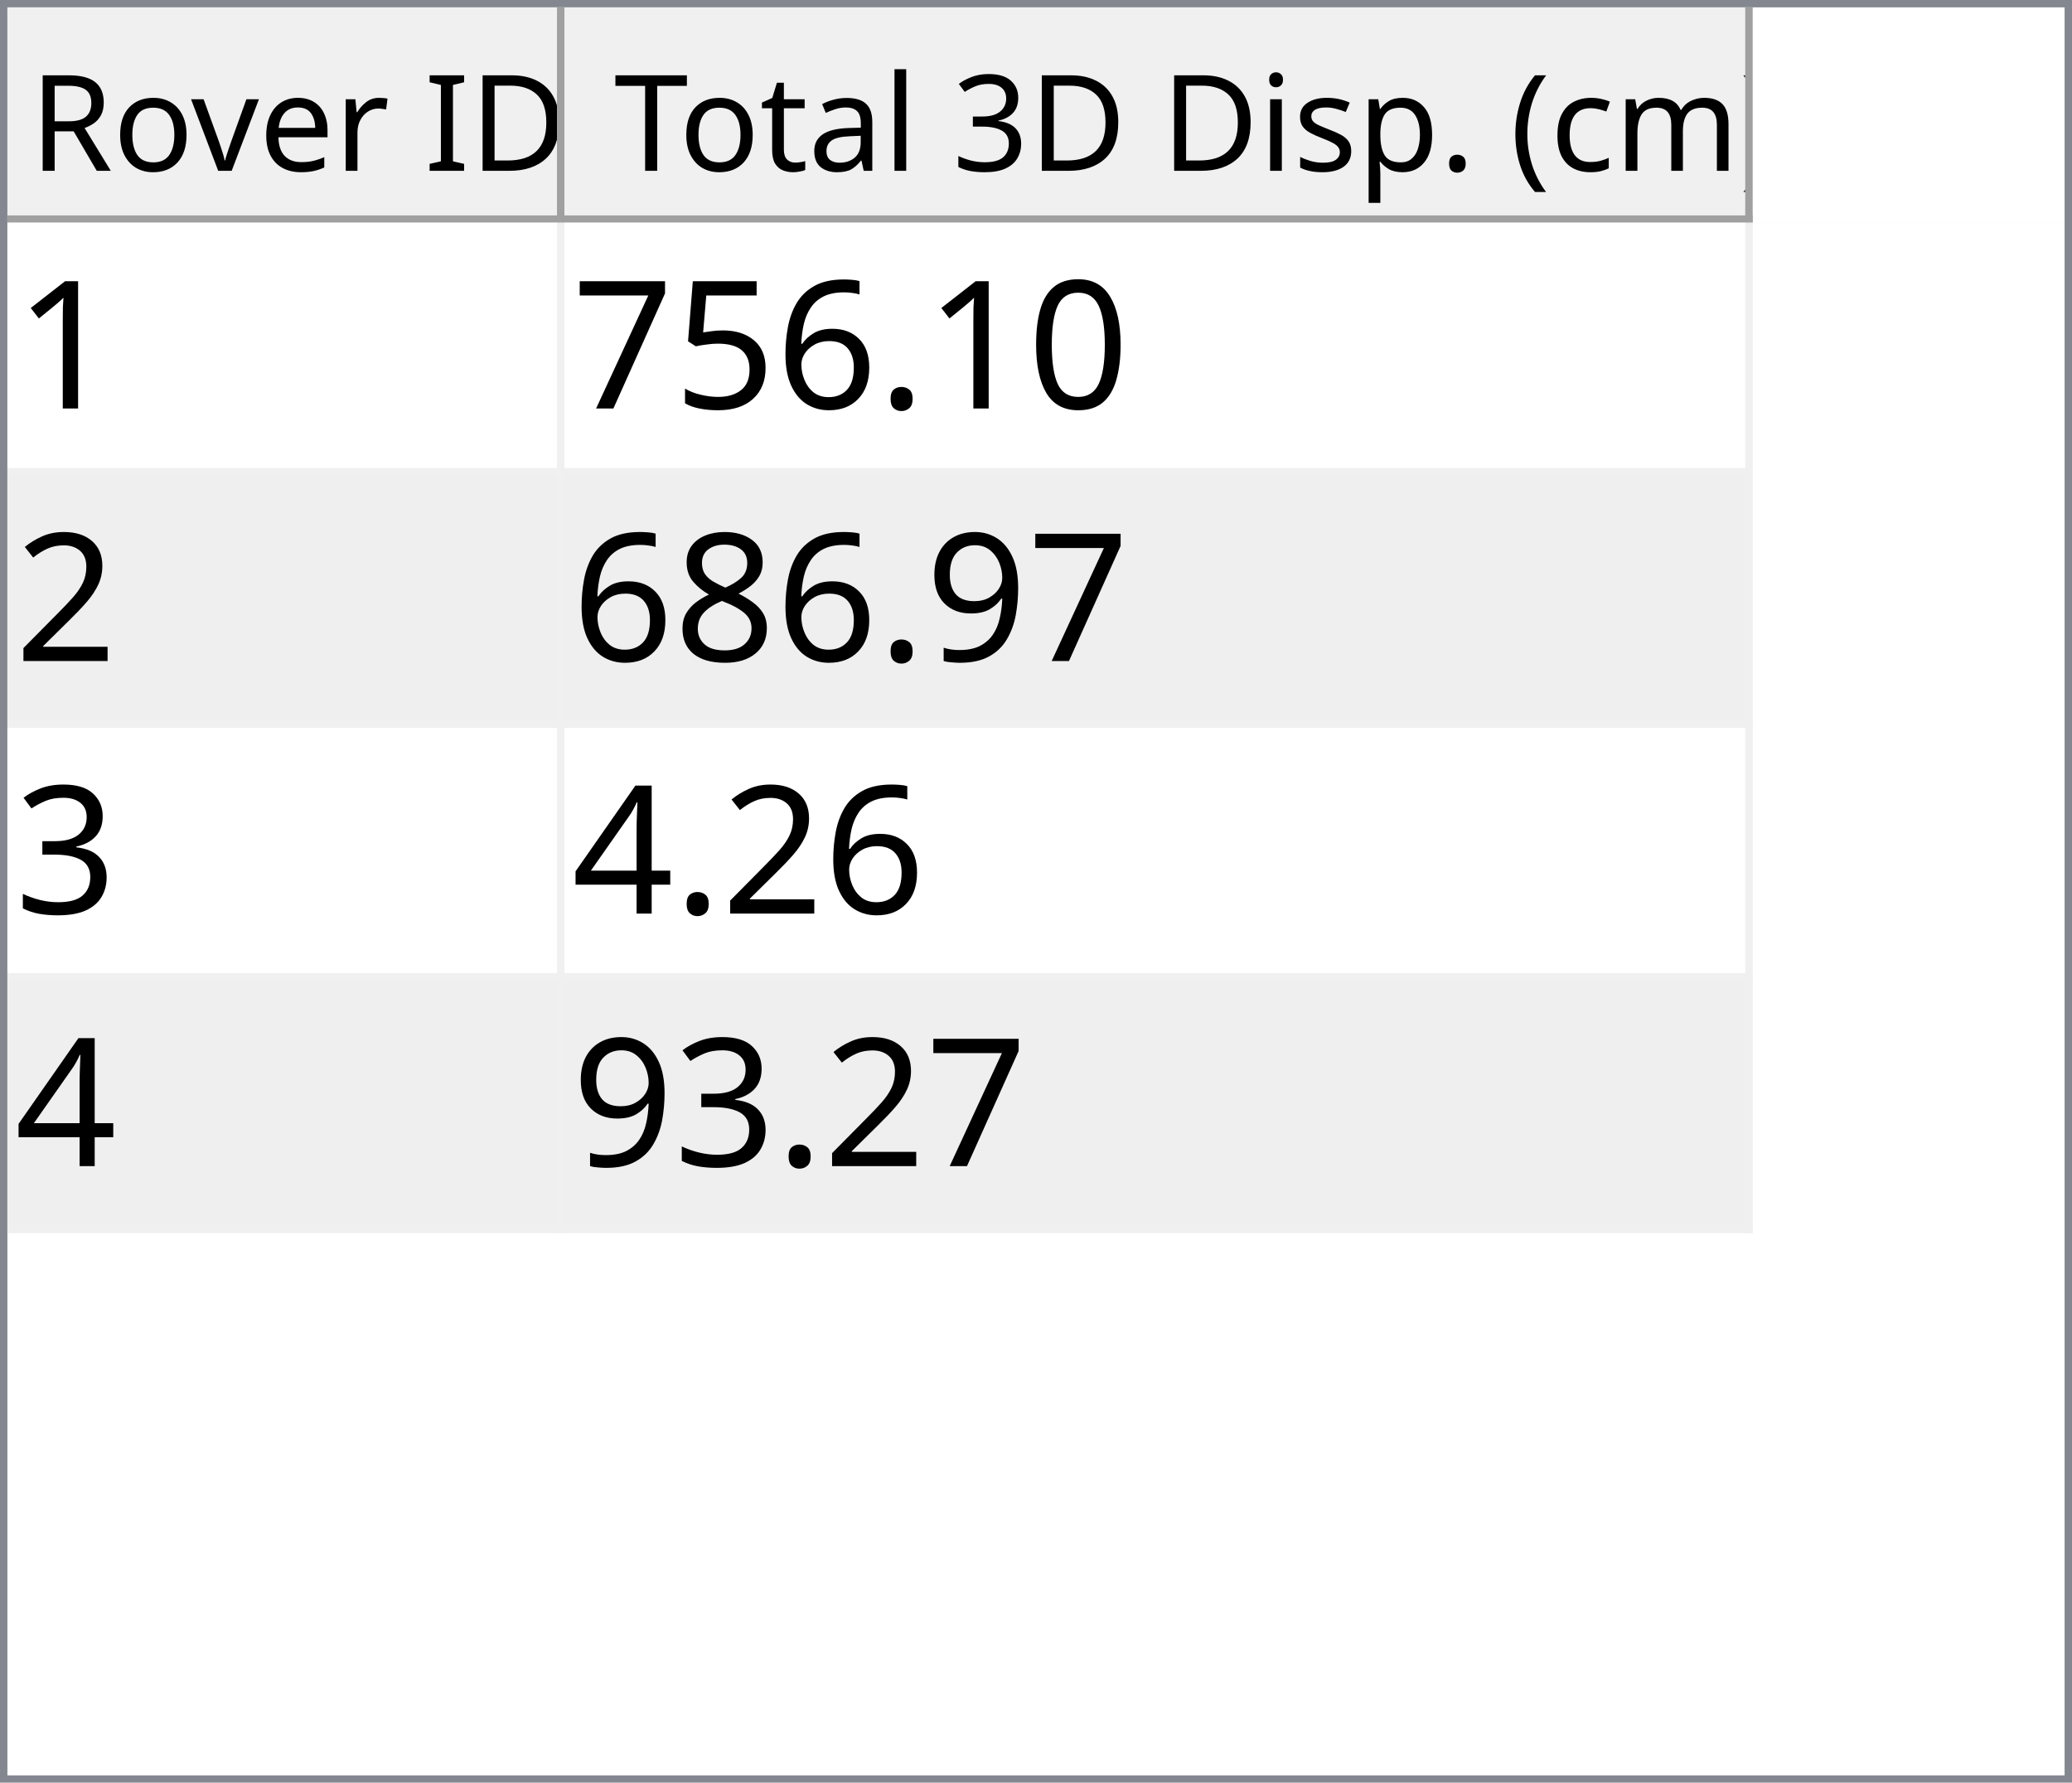
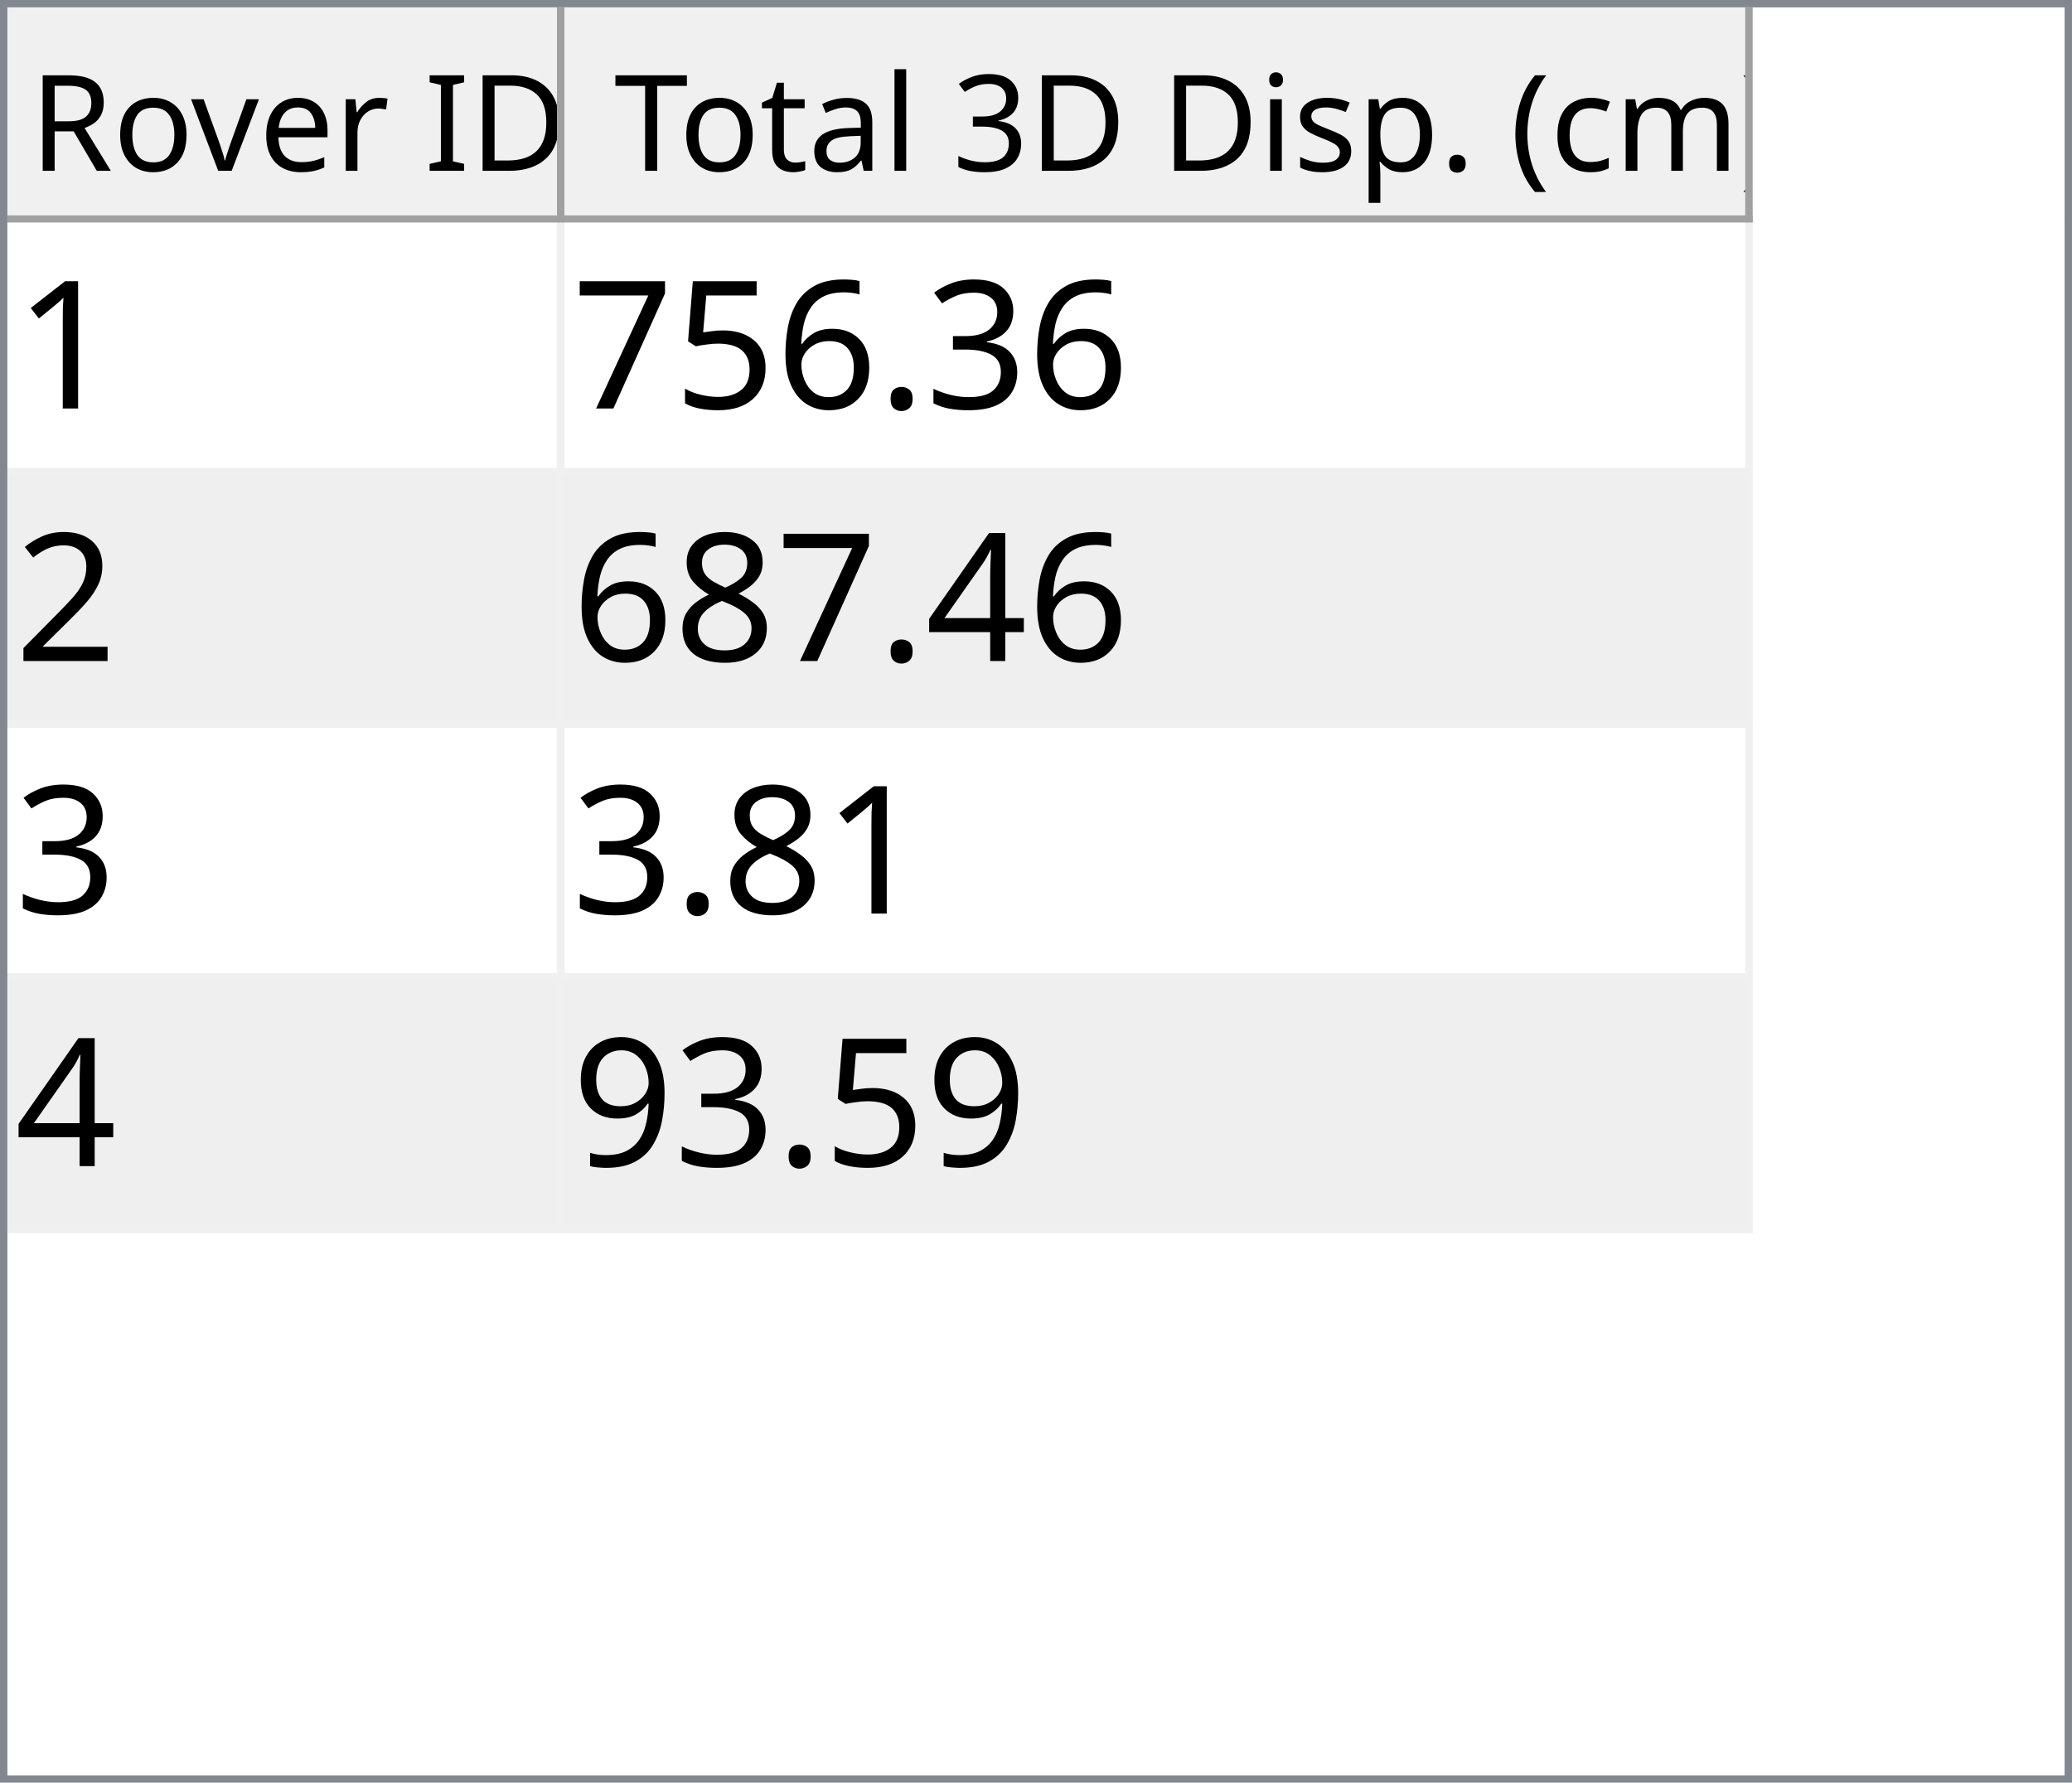
<svg xmlns="http://www.w3.org/2000/svg" style="fill-opacity:1; color-rendering:auto; color-interpolation:auto; text-rendering:auto; stroke:black; stroke-linecap:square; stroke-miterlimit:10; shape-rendering:auto; stroke-opacity:1; fill:black; stroke-dasharray:none; font-weight:normal; stroke-width:1; font-family:'Dialog'; font-style:normal; stroke-linejoin:miter; font-size:12px; stroke-dashoffset:0; image-rendering:auto;" width="279" height="240">
  <defs id="genericDefs" />
  <g>
    <defs id="defs1">
      <clipPath clipPathUnits="userSpaceOnUse" id="clipPath1">
        <path d="M0 0 L279 0 L279 240 L0 240 L0 0 Z" />
      </clipPath>
      <clipPath clipPathUnits="userSpaceOnUse" id="clipPath2">
        <path d="M0 0 L0 240 L279 240 L279 0 Z" />
      </clipPath>
      <clipPath clipPathUnits="userSpaceOnUse" id="clipPath3">
        <path d="M0 0 L0 29 L277 29 L277 0 Z" />
      </clipPath>
      <clipPath clipPathUnits="userSpaceOnUse" id="clipPath4">
        <path d="M0 0 L0 29 L75 29 L75 0 Z" />
      </clipPath>
      <clipPath clipPathUnits="userSpaceOnUse" id="clipPath5">
        <path d="M1 1 L1 28 L74 28 L74 1 Z" />
      </clipPath>
      <clipPath clipPathUnits="userSpaceOnUse" id="clipPath6">
        <path d="M0 0 L0 27 L73 27 L73 0 Z" />
      </clipPath>
      <clipPath clipPathUnits="userSpaceOnUse" id="clipPath7">
        <path d="M-0.5 -0.5 L-0.5 28.5 L74.5 28.5 L74.5 -0.5 Z" />
      </clipPath>
      <clipPath clipPathUnits="userSpaceOnUse" id="clipPath8">
        <path d="M0 0 L0 29 L160 29 L160 0 Z" />
      </clipPath>
      <clipPath clipPathUnits="userSpaceOnUse" id="clipPath9">
        <path d="M1 1 L1 28 L159 28 L159 1 Z" />
      </clipPath>
      <clipPath clipPathUnits="userSpaceOnUse" id="clipPath10">
        <path d="M0 0 L0 27 L158 27 L158 0 Z" />
      </clipPath>
      <clipPath clipPathUnits="userSpaceOnUse" id="clipPath11">
        <path d="M-0.5 -0.5 L-0.5 28.5 L159.5 28.5 L159.5 -0.5 Z" />
      </clipPath>
      <clipPath clipPathUnits="userSpaceOnUse" id="clipPath12">
        <path d="M0 0 L0 209 L277 209 L277 0 Z" />
      </clipPath>
      <clipPath clipPathUnits="userSpaceOnUse" id="clipPath13">
        <path d="M0 0 L0 136 L235 136 L235 0 Z" />
      </clipPath>
      <clipPath clipPathUnits="userSpaceOnUse" id="clipPath14">
        <path d="M-0.5 -0.5 L-0.5 135.5 L234.5 135.5 L234.5 -0.5 Z" />
      </clipPath>
      <clipPath clipPathUnits="userSpaceOnUse" id="clipPath15">
        <path d="M0 0 L0 33 L74 33 L74 0 Z" />
      </clipPath>
      <clipPath clipPathUnits="userSpaceOnUse" id="clipPath16">
        <path d="M0 0 L0 33 L159 33 L159 0 Z" />
      </clipPath>
      <font horiz-adv-x="64.551" id="font1">
        <font-face ascent="107.91" descent="25.098" units-per-em="100" style="font-style:normal; font-family:Segoe UI; font-weight:normal;" />
        <missing-glyph horiz-adv-x="64.551" d="M8.109 0 L8.109 68.266 L56.453 68.266 L56.453 0 L8.109 0 ZM15.328 7.234 L49.219 7.234 L49.219 61.031 L15.328 61.031 L15.328 7.234 Z" />
        <glyph unicode="D" horiz-adv-x="70.117" d="M9.188 0 L9.188 70.016 L28.516 70.016 Q65.531 70.016 65.531 35.891 Q65.531 19.672 55.25 9.836 Q44.969 0 27.734 0 L9.188 0 ZM17.391 62.594 L17.391 7.422 L27.828 7.422 Q41.609 7.422 49.273 14.797 Q56.938 22.172 56.938 35.688 Q56.938 62.594 28.328 62.594 L17.391 62.594 Z" />
        <glyph unicode="I" horiz-adv-x="26.611" d="M17.391 0 L9.188 0 L9.188 70.016 L17.391 70.016 L17.391 0 Z" />
        <glyph unicode=" " horiz-adv-x="27.393" d="" />
        <glyph unicode="r" horiz-adv-x="34.766" d="M34.188 41.891 Q32.078 43.5 28.125 43.5 Q23 43.5 19.555 38.672 Q16.109 33.844 16.109 25.484 L16.109 0 L8.109 0 L8.109 50 L16.109 50 L16.109 39.703 L16.312 39.703 Q18.016 44.969 21.531 47.922 Q25.047 50.875 29.391 50.875 Q32.516 50.875 34.188 50.203 L34.188 41.891 Z" />
        <glyph unicode="e" horiz-adv-x="52.295" d="M48.297 23 L12.984 23 Q13.188 14.656 17.484 10.109 Q21.781 5.562 29.297 5.562 Q37.75 5.562 44.828 11.141 L44.828 3.609 Q38.234 -1.172 27.391 -1.172 Q16.797 -1.172 10.742 5.641 Q4.688 12.453 4.688 24.812 Q4.688 36.469 11.305 43.82 Q17.922 51.172 27.734 51.172 Q37.547 51.172 42.922 44.828 Q48.297 38.484 48.297 27.203 L48.297 23 ZM40.094 29.781 Q40.047 36.719 36.75 40.578 Q33.453 44.438 27.594 44.438 Q21.922 44.438 17.969 40.383 Q14.016 36.328 13.094 29.781 L40.094 29.781 Z" />
        <glyph unicode="v" horiz-adv-x="47.9" d="M47.406 50 L27.484 0 L19.625 0 L0.688 50 L9.469 50 L22.172 13.672 Q23.578 9.672 23.922 6.688 L24.125 6.688 Q24.609 10.453 25.688 13.484 L38.969 50 L47.406 50 Z" />
        <glyph unicode="o" horiz-adv-x="58.594" d="M29 -1.172 Q17.922 -1.172 11.305 5.836 Q4.688 12.844 4.688 24.422 Q4.688 37.016 11.57 44.094 Q18.453 51.172 30.172 51.172 Q41.359 51.172 47.633 44.289 Q53.906 37.406 53.906 25.203 Q53.906 13.234 47.141 6.031 Q40.375 -1.172 29 -1.172 ZM29.594 44.438 Q21.875 44.438 17.383 39.188 Q12.891 33.938 12.891 24.703 Q12.891 15.828 17.43 10.695 Q21.969 5.562 29.594 5.562 Q37.359 5.562 41.531 10.594 Q45.703 15.625 45.703 24.906 Q45.703 34.281 41.531 39.359 Q37.359 44.438 29.594 44.438 Z" />
        <glyph unicode="R" horiz-adv-x="59.814" d="M59.375 0 L49.609 0 L37.891 19.625 Q36.281 22.359 34.766 24.289 Q33.25 26.219 31.664 27.438 Q30.078 28.656 28.25 29.219 Q26.422 29.781 24.125 29.781 L17.391 29.781 L17.391 0 L9.188 0 L9.188 70.016 L30.078 70.016 Q34.672 70.016 38.555 68.867 Q42.438 67.719 45.289 65.375 Q48.141 63.031 49.758 59.547 Q51.375 56.062 51.375 51.375 Q51.375 47.703 50.273 44.656 Q49.172 41.609 47.148 39.211 Q45.125 36.812 42.266 35.133 Q39.406 33.453 35.844 32.516 L35.844 32.328 Q37.594 31.547 38.891 30.547 Q40.188 29.547 41.359 28.18 Q42.531 26.812 43.68 25.078 Q44.828 23.344 46.234 21.047 L59.375 0 ZM17.391 62.594 L17.391 37.203 L28.516 37.203 Q31.594 37.203 34.203 38.133 Q36.812 39.062 38.719 40.797 Q40.625 42.531 41.703 45.047 Q42.781 47.562 42.781 50.688 Q42.781 56.297 39.141 59.445 Q35.5 62.594 28.609 62.594 L17.391 62.594 Z" />
        <glyph unicode=")" horiz-adv-x="30.176" d="M8.297 -15.922 L1.172 -15.922 Q16.406 2.344 16.406 26.812 Q16.406 51.469 1.078 70.016 L8.297 70.016 Q23.531 52.156 23.531 26.703 Q23.531 1.375 8.297 -15.922 Z" />
        <glyph unicode="m" horiz-adv-x="86.133" d="M79.109 0 L71.094 0 L71.094 28.719 Q71.094 37.016 68.531 40.727 Q65.969 44.438 59.906 44.438 Q54.781 44.438 51.195 39.75 Q47.609 35.062 47.609 28.516 L47.609 0 L39.594 0 L39.594 29.688 Q39.594 44.438 28.219 44.438 Q22.953 44.438 19.531 40.016 Q16.109 35.594 16.109 28.516 L16.109 0 L8.109 0 L8.109 50 L16.109 50 L16.109 42.094 L16.312 42.094 Q21.625 51.172 31.844 51.172 Q36.969 51.172 40.773 48.312 Q44.578 45.453 46 40.828 Q51.562 51.172 62.594 51.172 Q79.109 51.172 79.109 30.812 L79.109 0 Z" />
        <glyph unicode="c" horiz-adv-x="46.191" d="M42.188 2.297 Q36.422 -1.172 28.516 -1.172 Q17.828 -1.172 11.258 5.789 Q4.688 12.75 4.688 23.828 Q4.688 36.188 11.766 43.68 Q18.844 51.172 30.672 51.172 Q37.25 51.172 42.281 48.734 L42.281 40.531 Q36.719 44.438 30.375 44.438 Q22.703 44.438 17.797 38.945 Q12.891 33.453 12.891 24.516 Q12.891 15.719 17.508 10.641 Q22.125 5.562 29.891 5.562 Q36.422 5.562 42.188 9.906 L42.188 2.297 Z" />
        <glyph unicode="(" horiz-adv-x="30.176" d="M29.109 -15.922 L21.969 -15.922 Q6.844 1.375 6.844 26.703 Q6.844 52.156 21.969 70.016 L29.203 70.016 Q13.875 51.469 13.875 26.812 Q13.875 2.344 29.109 -15.922 Z" />
        <glyph unicode="." horiz-adv-x="21.68" d="M10.891 -1.078 Q8.641 -1.078 7.055 0.539 Q5.469 2.156 5.469 4.391 Q5.469 6.641 7.055 8.273 Q8.641 9.906 10.891 9.906 Q13.188 9.906 14.797 8.273 Q16.406 6.641 16.406 4.391 Q16.406 2.156 14.797 0.539 Q13.188 -1.078 10.891 -1.078 Z" />
        <glyph unicode="p" horiz-adv-x="58.789" d="M16.312 7.234 L16.109 7.234 L16.109 -23 L8.109 -23 L8.109 50 L16.109 50 L16.109 41.219 L16.312 41.219 Q22.219 51.172 33.594 51.172 Q43.266 51.172 48.688 44.461 Q54.109 37.75 54.109 26.469 Q54.109 13.922 48 6.375 Q41.891 -1.172 31.297 -1.172 Q21.578 -1.172 16.312 7.234 ZM16.109 27.391 L16.109 20.406 Q16.109 14.203 20.141 9.883 Q24.172 5.562 30.375 5.562 Q37.641 5.562 41.773 11.133 Q45.906 16.703 45.906 26.609 Q45.906 34.969 42.047 39.703 Q38.188 44.438 31.594 44.438 Q24.609 44.438 20.359 39.578 Q16.109 34.719 16.109 27.391 Z" />
        <glyph unicode="s" horiz-adv-x="42.432" d="M5.078 1.812 L5.078 10.406 Q11.625 5.562 19.484 5.562 Q30.031 5.562 30.031 12.594 Q30.031 14.594 29.125 15.992 Q28.219 17.391 26.68 18.461 Q25.141 19.531 23.07 20.383 Q21 21.234 18.609 22.172 Q15.281 23.484 12.766 24.828 Q10.25 26.172 8.57 27.859 Q6.891 29.547 6.031 31.695 Q5.172 33.844 5.172 36.719 Q5.172 40.234 6.789 42.945 Q8.406 45.656 11.086 47.484 Q13.766 49.312 17.211 50.242 Q20.656 51.172 24.312 51.172 Q30.812 51.172 35.938 48.922 L35.938 40.828 Q30.422 44.438 23.25 44.438 Q21 44.438 19.195 43.922 Q17.391 43.406 16.094 42.477 Q14.797 41.547 14.086 40.258 Q13.375 38.969 13.375 37.406 Q13.375 35.453 14.086 34.133 Q14.797 32.812 16.164 31.789 Q17.531 30.766 19.484 29.938 Q21.438 29.109 23.922 28.125 Q27.25 26.859 29.883 25.516 Q32.516 24.172 34.375 22.484 Q36.234 20.797 37.234 18.602 Q38.234 16.406 38.234 13.375 Q38.234 9.672 36.602 6.938 Q34.969 4.203 32.234 2.398 Q29.5 0.594 25.93 -0.289 Q22.359 -1.172 18.453 -1.172 Q10.75 -1.172 5.078 1.812 Z" />
        <glyph unicode="i" horiz-adv-x="24.219" d="M12.203 62.703 Q10.062 62.703 8.547 64.164 Q7.031 65.625 7.031 67.875 Q7.031 70.125 8.547 71.609 Q10.062 73.094 12.203 73.094 Q14.406 73.094 15.945 71.609 Q17.484 70.125 17.484 67.875 Q17.484 65.719 15.945 64.211 Q14.406 62.703 12.203 62.703 ZM16.109 0 L8.109 0 L8.109 50 L16.109 50 L16.109 0 Z" />
        <glyph unicode="3" horiz-adv-x="53.906" d="M46.531 19.828 Q46.531 15.094 44.75 11.211 Q42.969 7.328 39.719 4.57 Q36.469 1.812 31.93 0.297 Q27.391 -1.219 21.922 -1.219 Q11.922 -1.219 6 2.594 L6 11.188 Q13.094 5.609 22.219 5.609 Q25.875 5.609 28.828 6.539 Q31.781 7.469 33.906 9.227 Q36.031 10.984 37.18 13.477 Q38.328 15.969 38.328 19.094 Q38.328 32.812 18.797 32.812 L12.984 32.812 L12.984 39.594 L18.5 39.594 Q35.797 39.594 35.797 52.484 Q35.797 64.406 22.609 64.406 Q15.188 64.406 8.688 59.422 L8.688 67.188 Q15.375 71.188 24.609 71.188 Q29 71.188 32.57 69.969 Q36.141 68.75 38.68 66.555 Q41.219 64.359 42.609 61.281 Q44 58.203 44 54.5 Q44 40.672 30.031 36.719 L30.031 36.531 Q33.594 36.141 36.625 34.797 Q39.656 33.453 41.852 31.305 Q44.047 29.156 45.289 26.25 Q46.531 23.344 46.531 19.828 Z" />
        <glyph unicode="l" horiz-adv-x="24.219" d="M16.109 0 L8.109 0 L8.109 74.031 L16.109 74.031 L16.109 0 Z" />
        <glyph unicode="a" horiz-adv-x="50.879" d="M43.891 0 L35.891 0 L35.891 7.812 L35.688 7.812 Q30.469 -1.172 20.312 -1.172 Q12.844 -1.172 8.617 2.781 Q4.391 6.734 4.391 13.281 Q4.391 27.297 20.906 29.594 L35.891 31.688 Q35.891 44.438 25.594 44.438 Q16.547 44.438 9.281 38.281 L9.281 46.484 Q16.656 51.172 26.266 51.172 Q43.891 51.172 43.891 32.516 L43.891 0 ZM35.891 25.297 L23.828 23.641 Q18.266 22.859 15.43 20.875 Q12.594 18.891 12.594 13.875 Q12.594 10.203 15.211 7.883 Q17.828 5.562 22.172 5.562 Q28.125 5.562 32.008 9.742 Q35.891 13.922 35.891 20.312 L35.891 25.297 Z" />
        <glyph unicode="t" horiz-adv-x="33.887" d="M31.297 0.484 Q28.469 -1.078 23.828 -1.078 Q10.688 -1.078 10.688 13.578 L10.688 43.172 L2.094 43.172 L2.094 50 L10.688 50 L10.688 62.203 L18.703 64.797 L18.703 50 L31.297 50 L31.297 43.172 L18.703 43.172 L18.703 14.984 Q18.703 9.969 20.414 7.82 Q22.125 5.672 26.078 5.672 Q29.109 5.672 31.297 7.328 L31.297 0.484 Z" />
        <glyph unicode="T" horiz-adv-x="52.393" d="M50.594 62.594 L30.375 62.594 L30.375 0 L22.172 0 L22.172 62.594 L2 62.594 L2 70.016 L50.594 70.016 L50.594 62.594 Z" />
      </font>
      <font horiz-adv-x="75.0" id="font2">
        <font-face ascent="100.537" descent="21.973" units-per-em="100" style="font-style:normal; font-family:sans-serif; font-weight:normal;" />
        <missing-glyph horiz-adv-x="75.0" d="M12.5 0 L12.5 62.5 L62.5 62.5 L62.5 0 L12.5 0 ZM14.062 1.562 L60.938 1.562 L60.938 60.938 L14.062 60.938 L14.062 1.562 Z" />
        <glyph unicode="1" horiz-adv-x="55.615" d="M37.25 0 L28.469 0 L28.469 56 Q25.297 52.984 20.141 49.953 Q14.984 46.922 10.891 45.406 L10.891 53.906 Q18.266 57.375 23.781 62.305 Q29.297 67.234 31.594 71.875 L37.25 71.875 L37.25 0 Z" />
-         <glyph unicode="0" horiz-adv-x="55.615" d="M4.156 35.297 Q4.156 48 6.766 55.742 Q9.375 63.484 14.523 67.68 Q19.672 71.875 27.484 71.875 Q33.25 71.875 37.594 69.555 Q41.938 67.234 44.773 62.867 Q47.609 58.5 49.219 52.227 Q50.828 45.953 50.828 35.297 Q50.828 22.703 48.242 14.969 Q45.656 7.234 40.508 3.008 Q35.359 -1.219 27.484 -1.219 Q17.141 -1.219 11.234 6.203 Q4.156 15.141 4.156 35.297 ZM13.188 35.297 Q13.188 17.672 17.312 11.836 Q21.438 6 27.484 6 Q33.547 6 37.672 11.859 Q41.797 17.719 41.797 35.297 Q41.797 52.984 37.672 58.789 Q33.547 64.594 27.391 64.594 Q21.344 64.594 17.719 59.469 Q13.188 52.938 13.188 35.297 Z" />
+         <glyph unicode="3" horiz-adv-x="55.615" d="M4.203 18.891 L12.984 20.062 Q14.5 12.594 18.141 9.297 Q21.781 6 27 6 Q33.203 6 37.477 10.297 Q41.75 14.594 41.75 20.953 Q41.75 27 37.797 30.93 Q33.844 34.859 27.734 34.859 Q25.25 34.859 21.531 33.891 L22.516 41.609 Q23.391 41.5 23.922 41.5 Q29.547 41.5 34.039 44.43 Q38.531 47.359 38.531 53.469 Q38.531 58.297 35.258 61.477 Q31.984 64.656 26.812 64.656 Q21.688 64.656 18.266 61.43 Q14.844 58.203 13.875 51.766 L5.078 53.328 Q6.688 62.156 12.398 67.016 Q18.109 71.875 26.609 71.875 Q32.469 71.875 37.398 69.359 Q42.328 66.844 44.945 62.5 Q47.562 58.156 47.562 53.266 Q47.562 48.641 45.07 44.828 Q42.578 41.016 37.703 38.766 Q44.047 37.312 47.562 32.695 Q51.078 28.078 51.078 21.141 Q51.078 11.766 44.242 5.25 Q37.406 -1.266 26.953 -1.266 Q17.531 -1.266 11.305 4.352 Q5.078 9.969 4.203 18.891 Z" />
        <glyph unicode="." horiz-adv-x="27.783" d="M9.078 0 L9.078 10.016 L19.094 10.016 L19.094 0 L9.078 0 Z" />
        <glyph unicode="6" horiz-adv-x="55.615" d="M49.75 54.047 L41.016 53.375 Q39.844 58.547 37.703 60.891 Q34.125 64.656 28.906 64.656 Q24.703 64.656 21.531 62.312 Q17.391 59.281 14.992 53.469 Q12.594 47.656 12.5 36.922 Q15.672 41.75 20.266 44.094 Q24.859 46.438 29.891 46.438 Q38.672 46.438 44.852 39.969 Q51.031 33.5 51.031 23.25 Q51.031 16.5 48.125 10.719 Q45.219 4.938 40.141 1.859 Q35.062 -1.219 28.609 -1.219 Q17.625 -1.219 10.695 6.859 Q3.766 14.938 3.766 33.5 Q3.766 54.25 11.422 63.672 Q18.109 71.875 29.438 71.875 Q37.891 71.875 43.289 67.141 Q48.688 62.406 49.75 54.047 ZM13.875 23.188 Q13.875 18.656 15.797 14.508 Q17.719 10.359 21.188 8.18 Q24.656 6 28.469 6 Q34.031 6 38.039 10.492 Q42.047 14.984 42.047 22.703 Q42.047 30.125 38.086 34.398 Q34.125 38.672 28.125 38.672 Q22.172 38.672 18.023 34.398 Q13.875 30.125 13.875 23.188 Z" />
        <glyph unicode="5" horiz-adv-x="55.615" d="M4.156 18.75 L13.375 19.531 Q14.406 12.797 18.141 9.398 Q21.875 6 27.156 6 Q33.5 6 37.891 10.789 Q42.281 15.578 42.281 23.484 Q42.281 31 38.062 35.352 Q33.844 39.703 27 39.703 Q22.75 39.703 19.336 37.773 Q15.922 35.844 13.969 32.766 L5.719 33.844 L12.641 70.609 L48.25 70.609 L48.25 62.203 L19.672 62.203 L15.828 42.969 Q22.266 47.469 29.344 47.469 Q38.719 47.469 45.164 40.969 Q51.609 34.469 51.609 24.266 Q51.609 14.547 45.953 7.469 Q39.062 -1.219 27.156 -1.219 Q17.391 -1.219 11.211 4.25 Q5.031 9.719 4.156 18.75 Z" />
        <glyph unicode="7" horiz-adv-x="55.615" d="M4.734 62.203 L4.734 70.656 L51.078 70.656 L51.078 63.812 Q44.234 56.547 37.523 44.484 Q30.812 32.422 27.156 19.672 Q24.516 10.688 23.781 0 L14.75 0 Q14.891 8.453 18.062 20.414 Q21.234 32.375 27.172 43.484 Q33.109 54.594 39.797 62.203 L4.734 62.203 Z" />
        <glyph unicode="2" horiz-adv-x="55.615" d="M50.344 8.453 L50.344 0 L3.031 0 Q2.938 3.172 4.047 6.109 Q5.859 10.938 9.836 15.625 Q13.812 20.312 21.344 26.469 Q33.016 36.031 37.117 41.625 Q41.219 47.219 41.219 52.203 Q41.219 57.422 37.477 61.008 Q33.734 64.594 27.734 64.594 Q21.391 64.594 17.578 60.789 Q13.766 56.984 13.719 50.25 L4.688 51.172 Q5.609 61.281 11.664 66.578 Q17.719 71.875 27.938 71.875 Q38.234 71.875 44.242 66.164 Q50.25 60.453 50.25 52 Q50.25 47.703 48.492 43.555 Q46.734 39.406 42.656 34.812 Q38.578 30.219 29.109 22.219 Q21.188 15.578 18.945 13.211 Q16.703 10.844 15.234 8.453 L50.344 8.453 Z" />
+         <glyph unicode="4" horiz-adv-x="55.615" d="M32.328 0 L32.328 17.141 L1.266 17.141 L1.266 25.203 L33.938 71.578 L41.109 71.578 L41.109 25.203 L50.781 25.203 L50.781 17.141 L41.109 17.141 L41.109 0 L32.328 0 ZM32.328 25.203 L32.328 57.469 L9.906 25.203 L32.328 25.203 Z" />
+         <glyph unicode="8" horiz-adv-x="55.615" d="M17.672 38.812 Q12.203 40.828 9.57 44.539 Q6.938 48.25 6.938 53.422 Q6.938 61.234 12.555 66.555 Q18.172 71.875 27.484 71.875 Q36.859 71.875 42.578 66.43 Q48.297 60.984 48.297 53.172 Q48.297 48.188 45.68 44.508 Q43.062 40.828 37.75 38.812 Q44.344 36.672 47.781 31.883 Q51.219 27.094 51.219 20.453 Q51.219 11.281 44.727 5.031 Q38.234 -1.219 27.641 -1.219 Q17.047 -1.219 10.547 5.055 Q4.047 11.328 4.047 20.703 Q4.047 27.688 7.594 32.398 Q11.141 37.109 17.672 38.812 ZM15.922 53.719 Q15.922 48.641 19.195 45.414 Q22.469 42.188 27.688 42.188 Q32.766 42.188 36.016 45.383 Q39.266 48.578 39.266 53.219 Q39.266 58.062 35.914 61.359 Q32.562 64.656 27.594 64.656 Q22.562 64.656 19.242 61.43 Q15.922 58.203 15.922 53.719 ZM13.094 20.656 Q13.094 16.891 14.875 13.375 Q16.656 9.859 20.172 7.93 Q23.688 6 27.734 6 Q34.031 6 38.133 10.055 Q42.234 14.109 42.234 20.359 Q42.234 26.703 38.016 30.859 Q33.797 35.016 27.438 35.016 Q21.234 35.016 17.164 30.914 Q13.094 26.812 13.094 20.656 Z" />
        <glyph unicode="9" horiz-adv-x="55.615" d="M5.469 16.547 L13.922 17.328 Q14.984 11.375 18.016 8.688 Q21.047 6 25.781 6 Q29.828 6 32.883 7.859 Q35.938 9.719 37.891 12.82 Q39.844 15.922 41.164 21.195 Q42.484 26.469 42.484 31.938 Q42.484 32.516 42.438 33.688 Q39.797 29.5 35.234 26.883 Q30.672 24.266 25.344 24.266 Q16.453 24.266 10.305 30.711 Q4.156 37.156 4.156 47.703 Q4.156 58.594 10.578 65.234 Q17 71.875 26.656 71.875 Q33.641 71.875 39.43 68.117 Q45.219 64.359 48.219 57.398 Q51.219 50.438 51.219 37.25 Q51.219 23.531 48.242 15.406 Q45.266 7.281 39.383 3.031 Q33.5 -1.219 25.594 -1.219 Q17.188 -1.219 11.867 3.445 Q6.547 8.109 5.469 16.547 ZM41.453 48.141 Q41.453 55.719 37.43 60.156 Q33.406 64.594 27.734 64.594 Q21.875 64.594 17.531 59.812 Q13.188 55.031 13.188 47.406 Q13.188 40.578 17.312 36.305 Q21.438 32.031 27.484 32.031 Q33.594 32.031 37.523 36.305 Q41.453 40.578 41.453 48.141 Z" />
-         <glyph unicode="8" horiz-adv-x="55.615" d="M17.672 38.812 Q12.203 40.828 9.57 44.539 Q6.938 48.25 6.938 53.422 Q6.938 61.234 12.555 66.555 Q18.172 71.875 27.484 71.875 Q36.859 71.875 42.578 66.43 Q48.297 60.984 48.297 53.172 Q48.297 48.188 45.68 44.508 Q43.062 40.828 37.75 38.812 Q44.344 36.672 47.781 31.883 Q51.219 27.094 51.219 20.453 Q51.219 11.281 44.727 5.031 Q38.234 -1.219 27.641 -1.219 Q17.047 -1.219 10.547 5.055 Q4.047 11.328 4.047 20.703 Q4.047 27.688 7.594 32.398 Q11.141 37.109 17.672 38.812 ZM15.922 53.719 Q15.922 48.641 19.195 45.414 Q22.469 42.188 27.688 42.188 Q32.766 42.188 36.016 45.383 Q39.266 48.578 39.266 53.219 Q39.266 58.062 35.914 61.359 Q32.562 64.656 27.594 64.656 Q22.562 64.656 19.242 61.43 Q15.922 58.203 15.922 53.719 ZM13.094 20.656 Q13.094 16.891 14.875 13.375 Q16.656 9.859 20.172 7.93 Q23.688 6 27.734 6 Q34.031 6 38.133 10.055 Q42.234 14.109 42.234 20.359 Q42.234 26.703 38.016 30.859 Q33.797 35.016 27.438 35.016 Q21.234 35.016 17.164 30.914 Q13.094 26.812 13.094 20.656 Z" />
-         <glyph unicode="3" horiz-adv-x="55.615" d="M4.203 18.891 L12.984 20.062 Q14.5 12.594 18.141 9.297 Q21.781 6 27 6 Q33.203 6 37.477 10.297 Q41.75 14.594 41.75 20.953 Q41.75 27 37.797 30.93 Q33.844 34.859 27.734 34.859 Q25.25 34.859 21.531 33.891 L22.516 41.609 Q23.391 41.5 23.922 41.5 Q29.547 41.5 34.039 44.43 Q38.531 47.359 38.531 53.469 Q38.531 58.297 35.258 61.477 Q31.984 64.656 26.812 64.656 Q21.688 64.656 18.266 61.43 Q14.844 58.203 13.875 51.766 L5.078 53.328 Q6.688 62.156 12.398 67.016 Q18.109 71.875 26.609 71.875 Q32.469 71.875 37.398 69.359 Q42.328 66.844 44.945 62.5 Q47.562 58.156 47.562 53.266 Q47.562 48.641 45.07 44.828 Q42.578 41.016 37.703 38.766 Q44.047 37.312 47.562 32.695 Q51.078 28.078 51.078 21.141 Q51.078 11.766 44.242 5.25 Q37.406 -1.266 26.953 -1.266 Q17.531 -1.266 11.305 4.352 Q5.078 9.969 4.203 18.891 Z" />
-         <glyph unicode="4" horiz-adv-x="55.615" d="M32.328 0 L32.328 17.141 L1.266 17.141 L1.266 25.203 L33.938 71.578 L41.109 71.578 L41.109 25.203 L50.781 25.203 L50.781 17.141 L41.109 17.141 L41.109 0 L32.328 0 ZM32.328 25.203 L32.328 57.469 L9.906 25.203 L32.328 25.203 Z" />
      </font>
    </defs>
    <g style="fill:white; stroke:white;">
      <rect x="0" y="0" width="279" style="clip-path:url(#clipPath1); stroke:none;" height="240" />
    </g>
    <g style="fill:white; text-rendering:optimizeSpeed; color-rendering:optimizeSpeed; image-rendering:optimizeSpeed; shape-rendering:crispEdges; stroke:white; color-interpolation:sRGB;">
      <rect x="0" width="279" height="240" y="0" style="stroke:none;" />
      <path style="stroke:none;" d="M0 240 L279 240 L279 0 L0 0 Z" />
    </g>
    <g style="fill:rgb(240,240,240); font-size:18px; font-family:'Segoe UI'; stroke:rgb(240,240,240);">
      <rect x="0" y="0" width="279" style="clip-path:url(#clipPath2); stroke:none;" height="240" />
    </g>
    <g style="fill:rgb(130,135,144); font-size:18px; font-family:'Segoe UI'; stroke:rgb(130,135,144);">
      <path d="M0 0 L279 0 L279 240 L0 240 L0 0 ZM1 1 L278 1 L278 239 L1 239 L1 1 Z" style="fill-rule:evenodd; clip-path:url(#clipPath2); stroke:none;" />
    </g>
    <g style="fill:white; font-size:18px; font-family:'Segoe UI'; stroke:white;" transform="translate(1,1)">
      <rect x="0" y="0" width="277" style="clip-path:url(#clipPath3); stroke:none;" height="29" />
    </g>
    <g style="fill:rgb(240,240,240); font-size:18px; font-family:'Segoe UI'; stroke:rgb(240,240,240);" transform="translate(1,1)">
      <rect x="0" y="0" width="75" style="clip-path:url(#clipPath4); stroke:none;" height="29" />
    </g>
    <g style="font-family:'Segoe UI'; font-size:18px;" transform="translate(2,2)">
      <text x="2" xml:space="preserve" y="21" style="clip-path:url(#clipPath6); stroke:none;">Rover ID</text>
    </g>
    <g transform="translate(1.5,1.5)" style="fill:rgb(160,160,160); font-size:18px; font-family:'Segoe UI'; stroke:rgb(160,160,160); stroke-linejoin:bevel;">
      <line x1="74" x2="74" y1="0" style="fill:none; clip-path:url(#clipPath7);" y2="28" />
    </g>
    <g transform="matrix(1,0,0,1,1,1) translate(0.5,0.5)" style="fill:rgb(160,160,160); font-size:18px; font-family:'Segoe UI'; stroke:rgb(160,160,160); stroke-linejoin:bevel;">
      <line x1="0" x2="74" y1="28" style="fill:none; clip-path:url(#clipPath7);" y2="28" />
    </g>
    <g style="fill:rgb(240,240,240); font-size:18px; font-family:'Segoe UI'; stroke:rgb(240,240,240);" transform="translate(76,1)">
      <rect x="0" y="0" width="160" style="clip-path:url(#clipPath8); stroke:none;" height="29" />
    </g>
    <g style="font-family:'Segoe UI'; font-size:18px;" transform="translate(77,2)">
      <text x="1" xml:space="preserve" y="21" style="clip-path:url(#clipPath10); stroke:none;"> Total 3D Disp. (cm)</text>
    </g>
    <g transform="translate(76.5,1.5)" style="fill:rgb(160,160,160); font-size:18px; font-family:'Segoe UI'; stroke:rgb(160,160,160); stroke-linejoin:bevel;">
      <line x1="159" x2="159" y1="0" style="fill:none; clip-path:url(#clipPath11);" y2="28" />
    </g>
    <g transform="matrix(1,0,0,1,76,1) translate(0.5,0.5)" style="fill:rgb(160,160,160); font-size:18px; font-family:'Segoe UI'; stroke:rgb(160,160,160); stroke-linejoin:bevel;">
      <line x1="0" x2="159" y1="28" style="fill:none; clip-path:url(#clipPath11);" y2="28" />
    </g>
    <g style="fill:white; font-size:18px; font-family:'Segoe UI'; stroke:white;" transform="translate(1,30)">
      <rect x="0" y="0" width="277" style="clip-path:url(#clipPath12); stroke:none;" height="209" />
    </g>
    <g style="fill:rgb(240,240,240); font-size:24px; font-family:sans-serif; stroke:rgb(240,240,240);" transform="translate(1,30)">
      <rect x="0" y="0" width="235" style="clip-path:url(#clipPath13); stroke:none;" height="136" />
      <line transform="translate(0.5,0.5)" x1="0" x2="234" y1="33" style="clip-path:url(#clipPath14); fill:none; stroke-linejoin:bevel;" y2="33" />
    </g>
    <g transform="matrix(1,0,0,1,1,30) translate(0.5,0.5)" style="fill:rgb(240,240,240); font-size:24px; font-family:sans-serif; stroke:rgb(240,240,240); stroke-linejoin:bevel;">
      <line x1="0" x2="234" y1="67" style="fill:none; clip-path:url(#clipPath14);" y2="67" />
    </g>
    <g transform="matrix(1,0,0,1,1,30) translate(0.5,0.5)" style="fill:rgb(240,240,240); font-size:24px; font-family:sans-serif; stroke:rgb(240,240,240); stroke-linejoin:bevel;">
      <line x1="0" x2="234" y1="101" style="fill:none; clip-path:url(#clipPath14);" y2="101" />
    </g>
    <g transform="matrix(1,0,0,1,1,30) translate(0.5,0.5)" style="fill:rgb(240,240,240); font-size:24px; font-family:sans-serif; stroke:rgb(240,240,240); stroke-linejoin:bevel;">
      <line x1="0" x2="234" y1="135" style="fill:none; clip-path:url(#clipPath14);" y2="135" />
    </g>
    <g transform="matrix(1,0,0,1,1,30) translate(0.5,0.5)" style="fill:rgb(240,240,240); font-size:24px; font-family:sans-serif; stroke:rgb(240,240,240); stroke-linejoin:bevel;">
      <line x1="74" x2="74" y1="0" style="fill:none; clip-path:url(#clipPath14);" y2="135" />
    </g>
    <g transform="matrix(1,0,0,1,1,30) translate(0.5,0.5)" style="fill:rgb(240,240,240); font-size:24px; font-family:sans-serif; stroke:rgb(240,240,240); stroke-linejoin:bevel;">
      <line x1="234" x2="234" y1="0" style="fill:none; clip-path:url(#clipPath14);" y2="135" />
    </g>
    <g style="fill:white; font-size:24px; font-family:sans-serif; stroke:white;" transform="matrix(1,0,0,1,1,30)">
      <rect x="0" y="0" width="74" style="clip-path:url(#clipPath15); stroke:none;" height="33" />
      <text x="1" y="25" style="fill:black; clip-path:url(#clipPath15); stroke:none;" xml:space="preserve">1</text>
    </g>
    <g style="fill:white; font-size:24px; font-family:sans-serif; stroke:white;" transform="matrix(1,0,0,1,1,30) translate(75,0)">
      <rect x="0" y="0" width="159" style="clip-path:url(#clipPath16); stroke:none;" height="33" />
-       <text x="1" y="25" style="fill:black; clip-path:url(#clipPath16); stroke:none;" xml:space="preserve">756.10</text>
+       <text x="1" y="25" style="fill:black; clip-path:url(#clipPath16); stroke:none;" xml:space="preserve">756.36</text>
    </g>
    <g style="fill:rgb(239,239,239); font-size:24px; font-family:sans-serif; stroke:rgb(239,239,239);" transform="matrix(1,0,0,1,1,30) translate(0,34)">
      <rect x="0" y="0" width="74" style="clip-path:url(#clipPath15); stroke:none;" height="33" />
      <text x="1" y="25" style="fill:black; clip-path:url(#clipPath15); stroke:none;" xml:space="preserve">2</text>
    </g>
    <g style="fill:rgb(239,239,239); font-size:24px; font-family:sans-serif; stroke:rgb(239,239,239);" transform="matrix(1,0,0,1,1,30) translate(75,34)">
      <rect x="0" y="0" width="159" style="clip-path:url(#clipPath16); stroke:none;" height="33" />
-       <text x="1" y="25" style="fill:black; clip-path:url(#clipPath16); stroke:none;" xml:space="preserve">686.97</text>
+       <text x="1" y="25" style="fill:black; clip-path:url(#clipPath16); stroke:none;" xml:space="preserve">687.46</text>
    </g>
    <g style="fill:white; font-size:24px; font-family:sans-serif; stroke:white;" transform="matrix(1,0,0,1,1,30) translate(0,68)">
      <rect x="0" y="0" width="74" style="clip-path:url(#clipPath15); stroke:none;" height="33" />
      <text x="1" y="25" style="fill:black; clip-path:url(#clipPath15); stroke:none;" xml:space="preserve">3</text>
    </g>
    <g style="fill:white; font-size:24px; font-family:sans-serif; stroke:white;" transform="matrix(1,0,0,1,1,30) translate(75,68)">
      <rect x="0" y="0" width="159" style="clip-path:url(#clipPath16); stroke:none;" height="33" />
-       <text x="1" y="25" style="fill:black; clip-path:url(#clipPath16); stroke:none;" xml:space="preserve">4.26</text>
+       <text x="1" y="25" style="fill:black; clip-path:url(#clipPath16); stroke:none;" xml:space="preserve">3.81</text>
    </g>
    <g style="fill:rgb(239,239,239); font-size:24px; font-family:sans-serif; stroke:rgb(239,239,239);" transform="matrix(1,0,0,1,1,30) translate(0,102)">
      <rect x="0" y="0" width="74" style="clip-path:url(#clipPath15); stroke:none;" height="33" />
      <text x="1" y="25" style="fill:black; clip-path:url(#clipPath15); stroke:none;" xml:space="preserve">4</text>
    </g>
    <g style="fill:rgb(239,239,239); font-size:24px; font-family:sans-serif; stroke:rgb(239,239,239);" transform="matrix(1,0,0,1,1,30) translate(75,102)">
      <rect x="0" y="0" width="159" style="clip-path:url(#clipPath16); stroke:none;" height="33" />
-       <text x="1" y="25" style="fill:black; clip-path:url(#clipPath16); stroke:none;" xml:space="preserve">93.27</text>
+       <text x="1" y="25" style="fill:black; clip-path:url(#clipPath16); stroke:none;" xml:space="preserve">93.59</text>
    </g>
  </g>
</svg>
